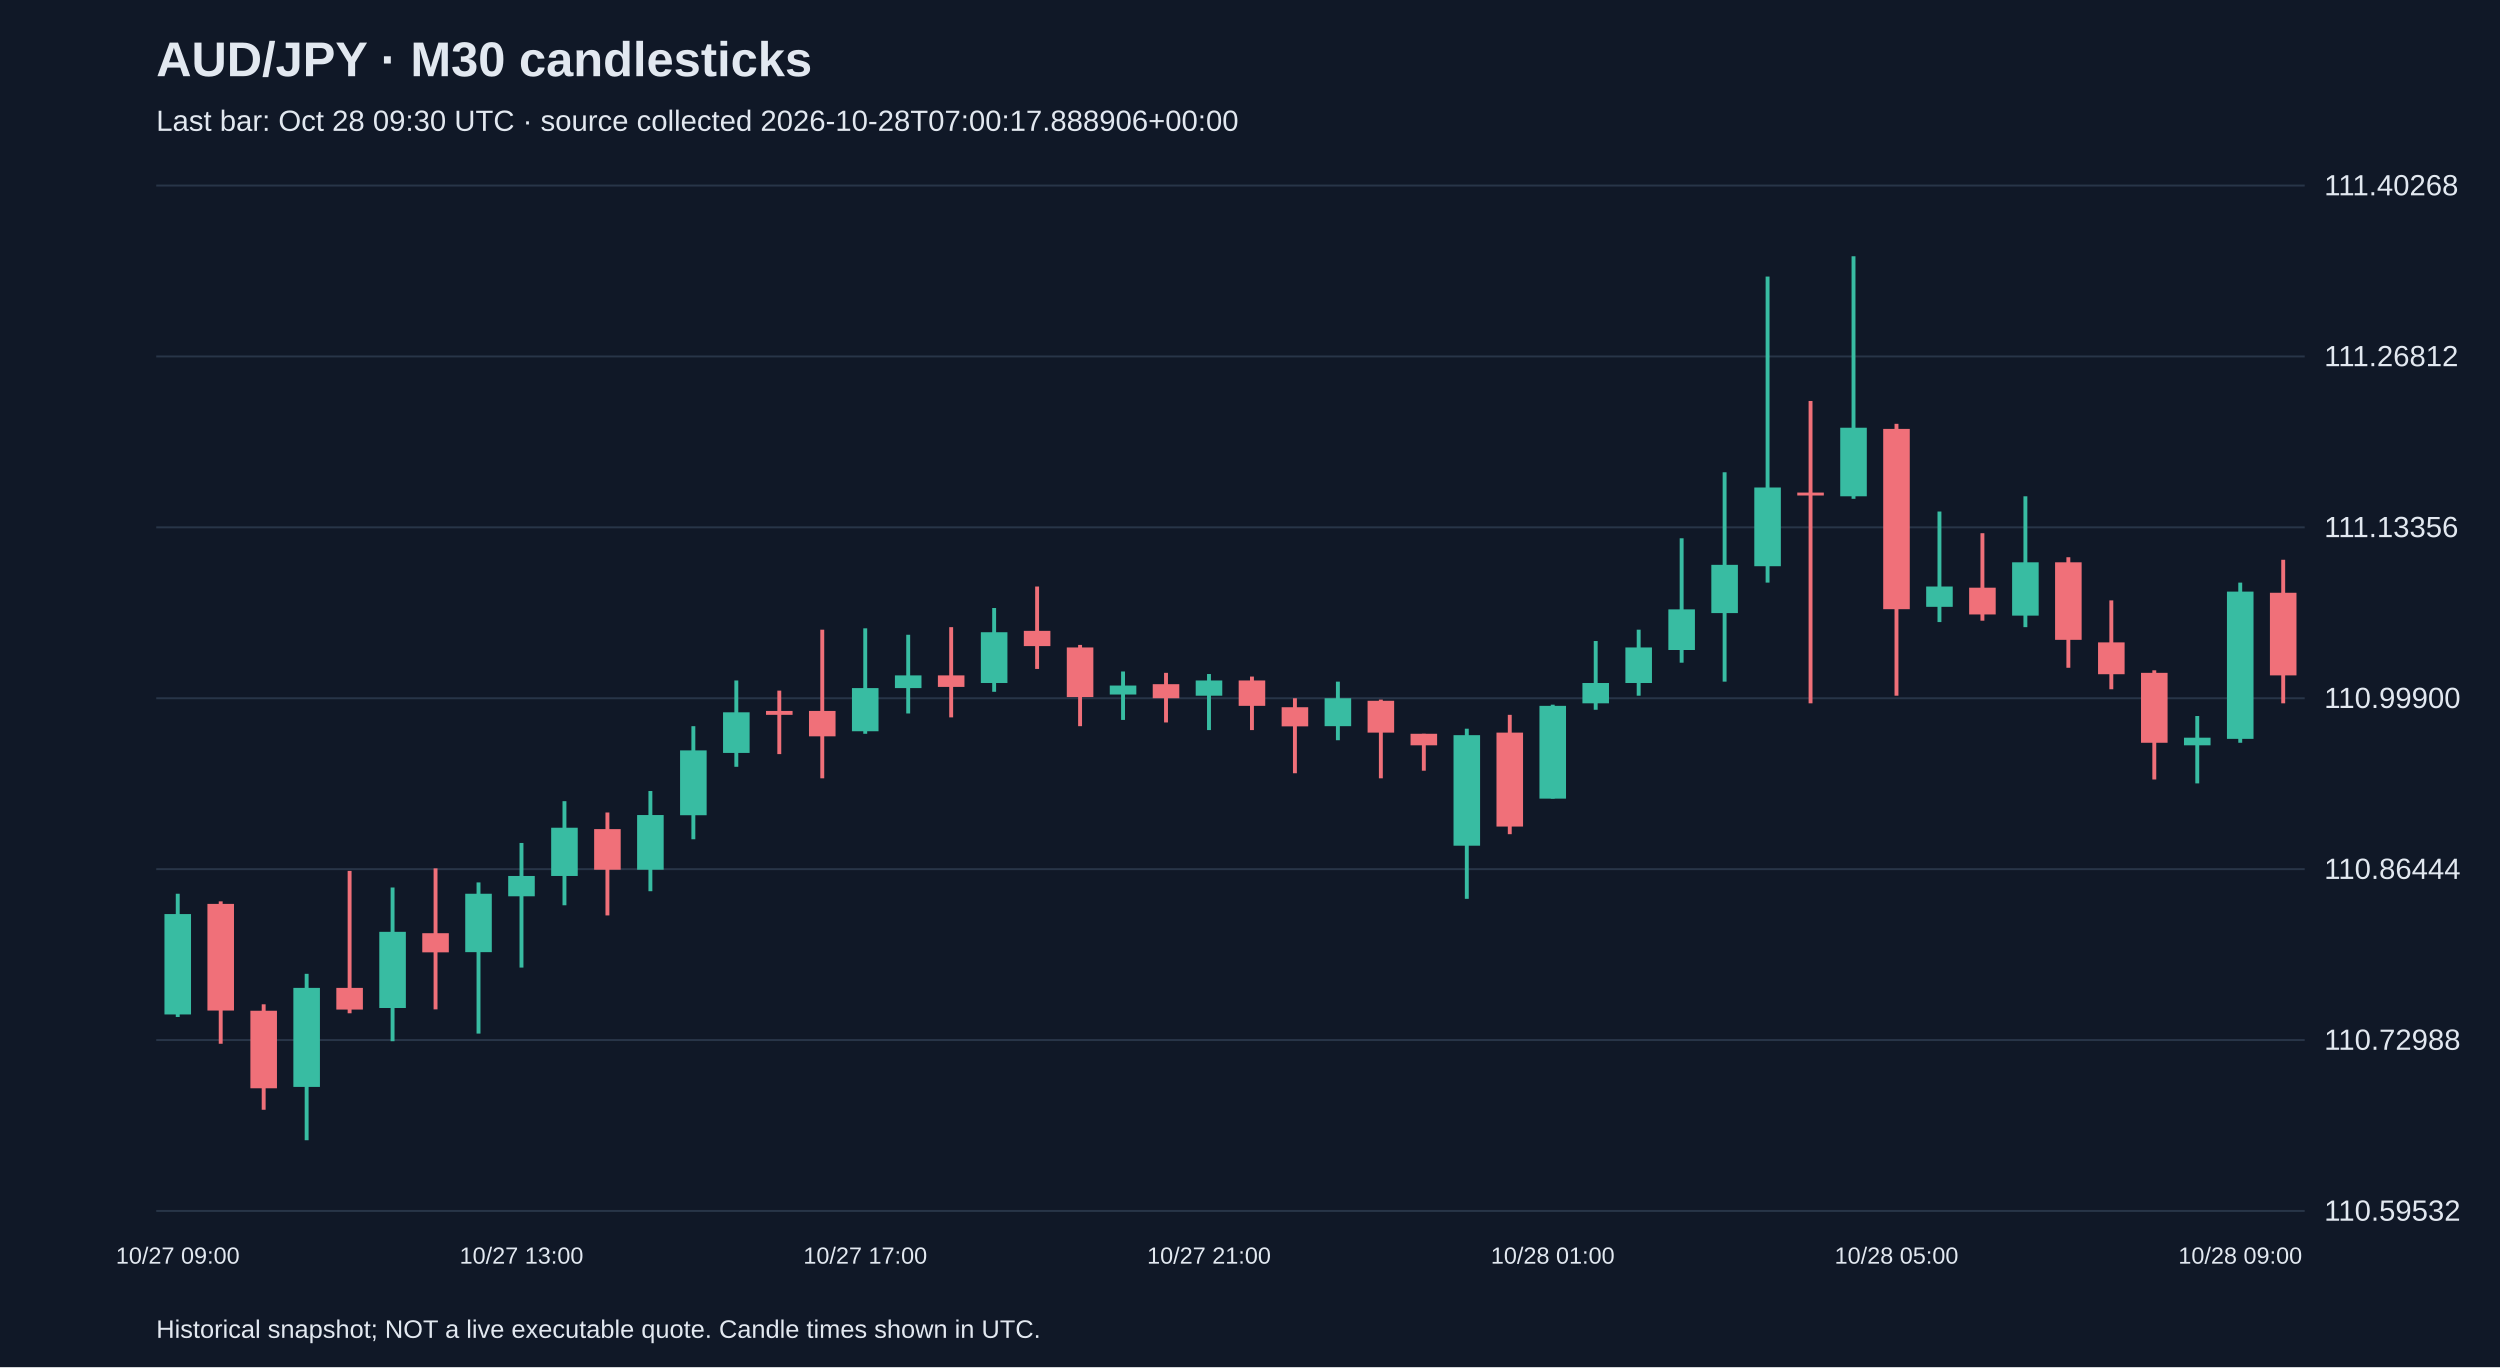
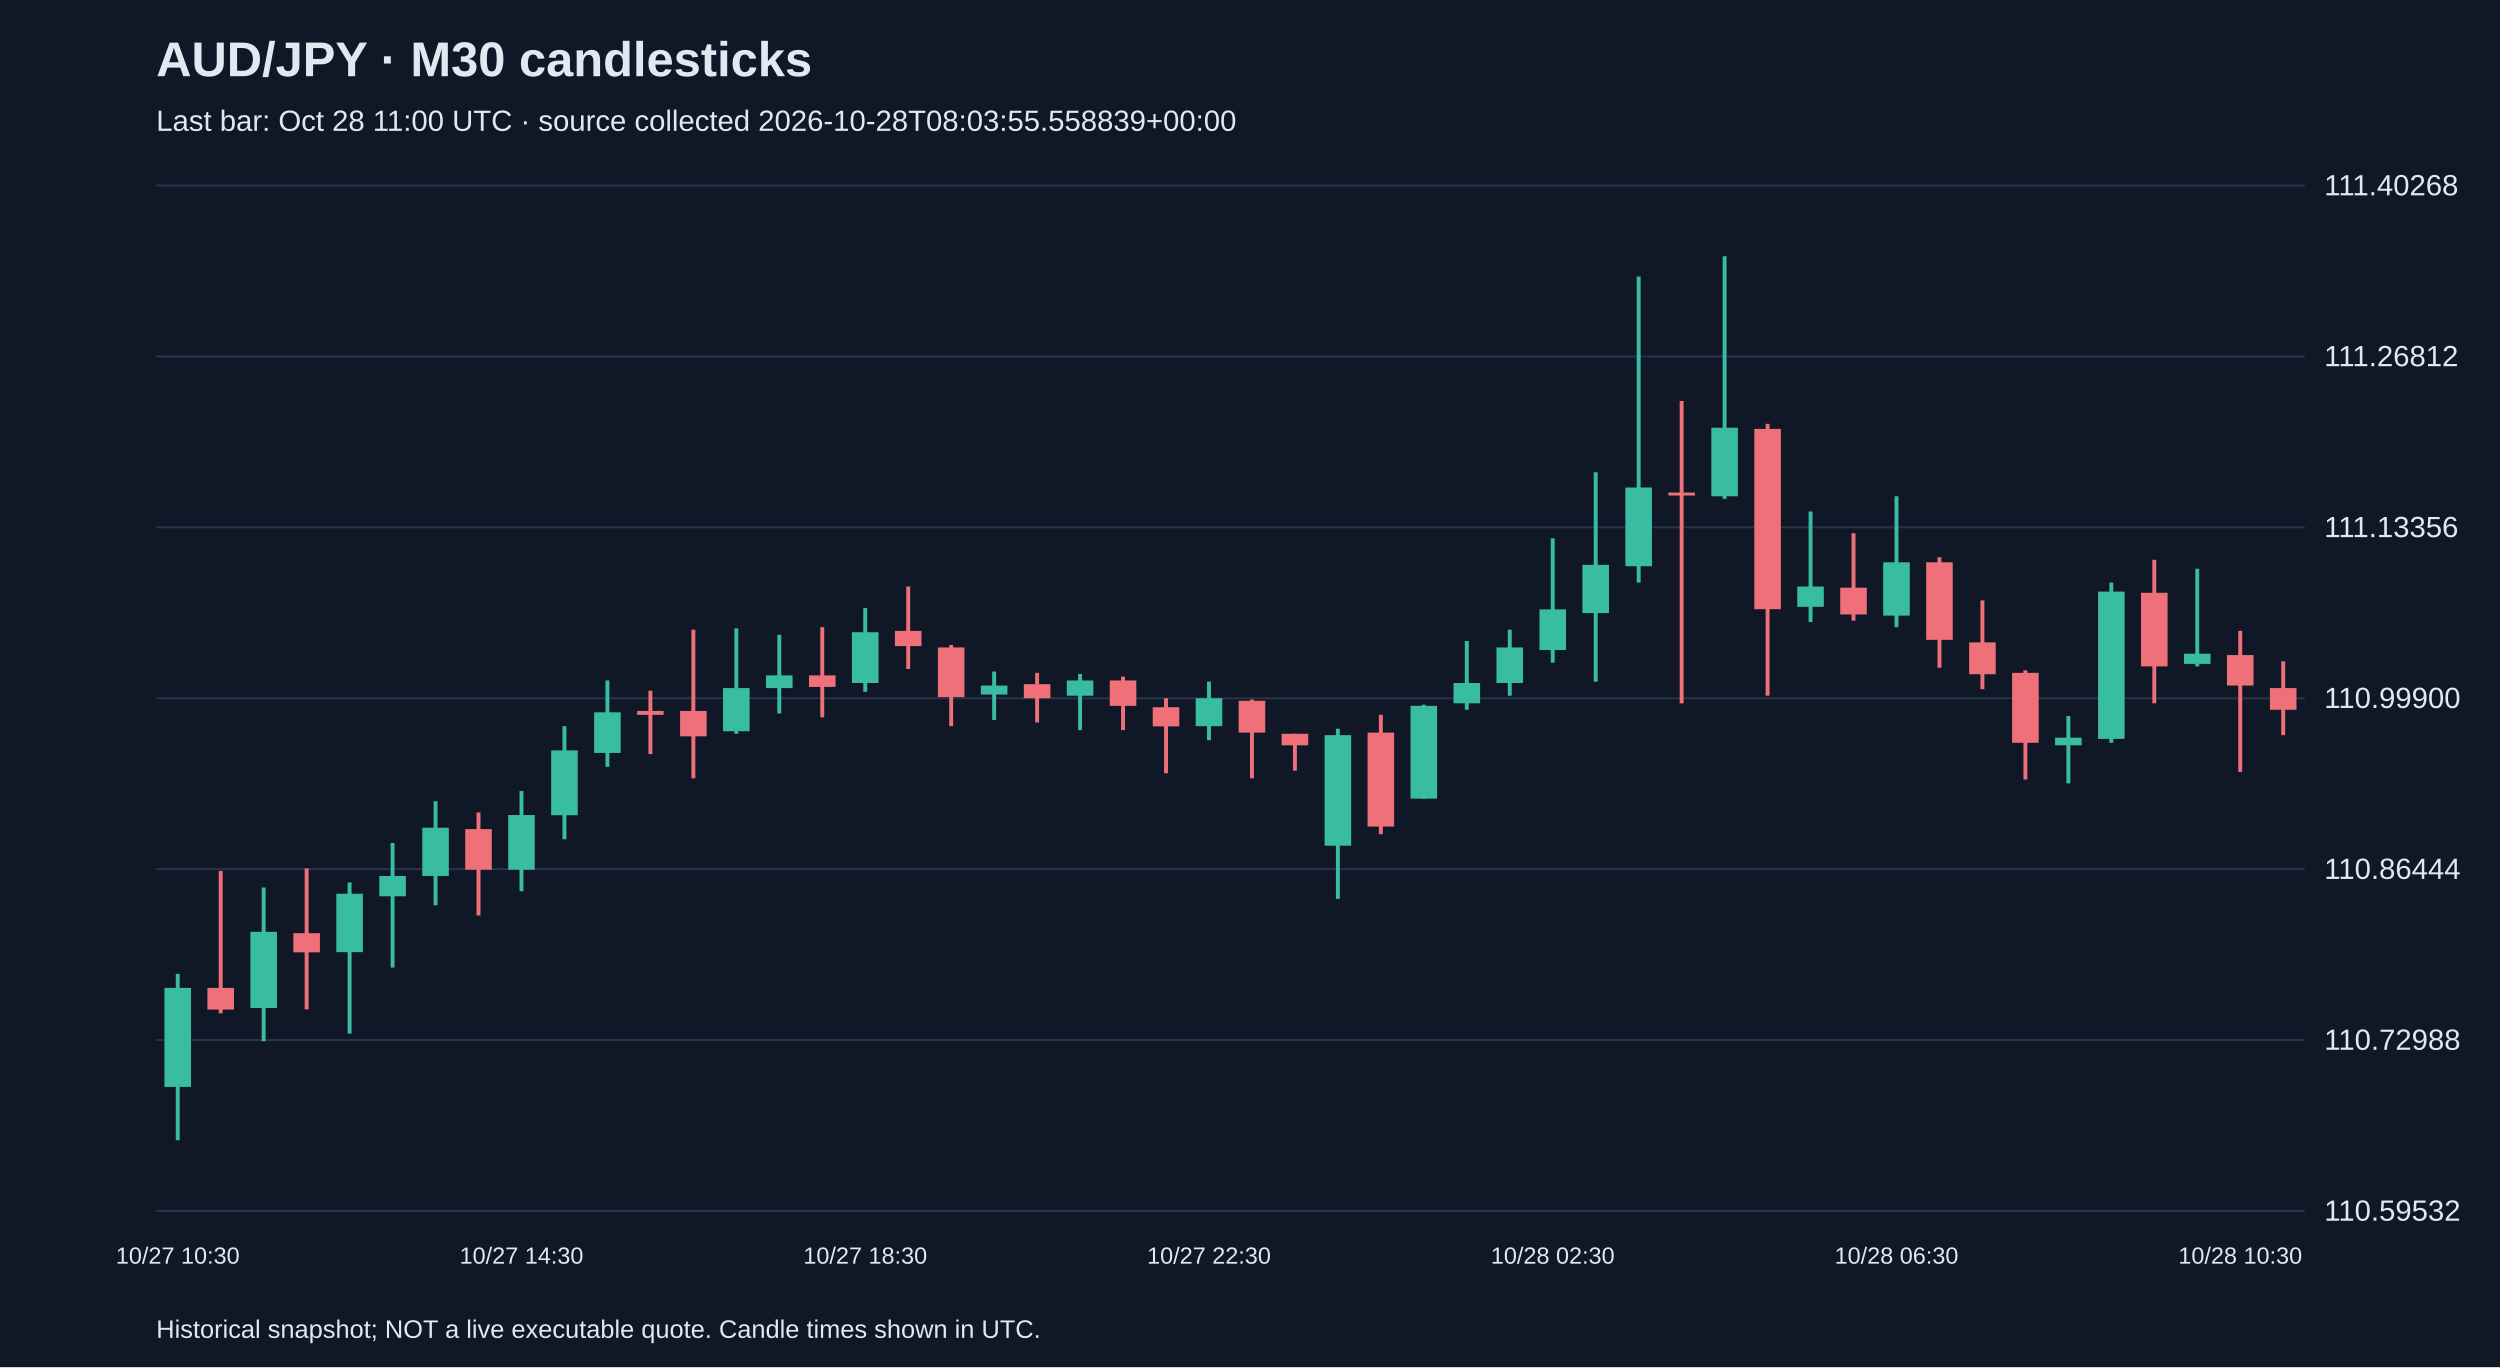
<svg xmlns="http://www.w3.org/2000/svg" viewBox="0 0 1280 700">
  <rect width="100%" height="100%" fill="#101827" />
  <style>text{font-family:Arial,sans-serif;fill:#e2e8f0}</style>
  <text x="80" y="39" font-size="25" font-weight="bold">AUD/JPY · M30 candlesticks</text>
-   <text x="80" y="67" font-size="15" fill="#a6b1c5">Last bar: Oct 28 09:30 UTC · source collected 2026-10-28T07:00:17.888906+00:00</text>
+   <text x="80" y="67" font-size="15" fill="#a6b1c5">Last bar: Oct 28 11:00 UTC · source collected 2026-10-28T08:03:55.558839+00:00</text>
  <line x1="80" y1="620.0" x2="1180" y2="620.0" stroke="#283548" />
  <text x="1190" y="625.0" font-size="15">110.59532</text>
  <line x1="80" y1="532.5" x2="1180" y2="532.5" stroke="#283548" />
  <text x="1190" y="537.5" font-size="15">110.72988</text>
  <line x1="80" y1="445.0" x2="1180" y2="445.0" stroke="#283548" />
  <text x="1190" y="450.0" font-size="15">110.86444</text>
  <line x1="80" y1="357.5" x2="1180" y2="357.5" stroke="#283548" />
  <text x="1190" y="362.5" font-size="15">110.99900</text>
  <line x1="80" y1="270.0" x2="1180" y2="270.0" stroke="#283548" />
  <text x="1190" y="275.0" font-size="15">111.13356</text>
  <line x1="80" y1="182.5" x2="1180" y2="182.5" stroke="#283548" />
  <text x="1190" y="187.5" font-size="15">111.26812</text>
  <line x1="80" y1="95.0" x2="1180" y2="95.0" stroke="#283548" />
  <text x="1190" y="100.0" font-size="15">111.40268</text>
-   <line x1="91.0" y1="457.6" x2="91.0" y2="520.7" stroke="#38bca2" stroke-width="2" />
-   <rect x="84.2" y="468.0" width="13.6" height="51.4" fill="#38bca2" />
-   <text x="91.0" y="647" text-anchor="middle" font-size="12">10/27 09:00</text>
-   <line x1="113.0" y1="461.5" x2="113.0" y2="534.4" stroke="#f07079" stroke-width="2" />
-   <rect x="106.2" y="462.8" width="13.6" height="54.6" fill="#f07079" />
-   <line x1="135.0" y1="514.2" x2="135.0" y2="568.2" stroke="#f07079" stroke-width="2" />
-   <rect x="128.2" y="517.5" width="13.6" height="39.7" fill="#f07079" />
-   <line x1="157.0" y1="498.6" x2="157.0" y2="583.8" stroke="#38bca2" stroke-width="2" />
-   <rect x="150.2" y="505.8" width="13.6" height="50.7" fill="#38bca2" />
-   <line x1="179.0" y1="445.9" x2="179.0" y2="518.8" stroke="#f07079" stroke-width="2" />
-   <rect x="172.2" y="505.8" width="13.6" height="11.1" fill="#f07079" />
-   <line x1="201.0" y1="454.4" x2="201.0" y2="533.1" stroke="#38bca2" stroke-width="2" />
-   <rect x="194.2" y="477.1" width="13.6" height="39.0" fill="#38bca2" />
-   <line x1="223.0" y1="444.6" x2="223.0" y2="516.8" stroke="#f07079" stroke-width="2" />
-   <rect x="216.2" y="477.8" width="13.6" height="9.8" fill="#f07079" />
-   <line x1="245.0" y1="451.8" x2="245.0" y2="529.2" stroke="#38bca2" stroke-width="2" />
-   <rect x="238.2" y="457.6" width="13.6" height="29.9" fill="#38bca2" />
-   <line x1="267.0" y1="431.6" x2="267.0" y2="495.4" stroke="#38bca2" stroke-width="2" />
-   <rect x="260.2" y="448.5" width="13.6" height="10.4" fill="#38bca2" />
-   <text x="267.0" y="647" text-anchor="middle" font-size="12">10/27 13:00</text>
-   <line x1="289.0" y1="410.2" x2="289.0" y2="463.5" stroke="#38bca2" stroke-width="2" />
-   <rect x="282.2" y="423.8" width="13.6" height="24.7" fill="#38bca2" />
-   <line x1="311.0" y1="416.0" x2="311.0" y2="468.7" stroke="#f07079" stroke-width="2" />
-   <rect x="304.2" y="424.5" width="13.6" height="20.8" fill="#f07079" />
-   <line x1="333.0" y1="405.0" x2="333.0" y2="456.3" stroke="#38bca2" stroke-width="2" />
-   <rect x="326.2" y="417.3" width="13.6" height="28.0" fill="#38bca2" />
-   <line x1="355.0" y1="371.8" x2="355.0" y2="429.7" stroke="#38bca2" stroke-width="2" />
-   <rect x="348.2" y="384.2" width="13.6" height="33.2" fill="#38bca2" />
-   <line x1="377.0" y1="348.4" x2="377.0" y2="392.6" stroke="#38bca2" stroke-width="2" />
-   <rect x="370.2" y="364.7" width="13.6" height="20.8" fill="#38bca2" />
-   <line x1="399.0" y1="353.6" x2="399.0" y2="386.1" stroke="#f07079" stroke-width="2" />
-   <rect x="392.2" y="364.0" width="13.6" height="2.0" fill="#f07079" />
-   <line x1="421.0" y1="322.4" x2="421.0" y2="398.5" stroke="#f07079" stroke-width="2" />
-   <rect x="414.2" y="364.0" width="13.6" height="13.0" fill="#f07079" />
-   <line x1="443.0" y1="321.7" x2="443.0" y2="375.7" stroke="#38bca2" stroke-width="2" />
-   <rect x="436.2" y="352.3" width="13.6" height="22.1" fill="#38bca2" />
-   <text x="443.0" y="647" text-anchor="middle" font-size="12">10/27 17:00</text>
-   <line x1="465.0" y1="325.0" x2="465.0" y2="365.3" stroke="#38bca2" stroke-width="2" />
-   <rect x="458.2" y="345.8" width="13.6" height="6.5" fill="#38bca2" />
-   <line x1="487.0" y1="321.1" x2="487.0" y2="367.3" stroke="#f07079" stroke-width="2" />
-   <rect x="480.2" y="345.8" width="13.6" height="5.9" fill="#f07079" />
-   <line x1="509.0" y1="311.3" x2="509.0" y2="354.2" stroke="#38bca2" stroke-width="2" />
-   <rect x="502.2" y="323.7" width="13.6" height="26.0" fill="#38bca2" />
-   <line x1="531.0" y1="300.3" x2="531.0" y2="342.5" stroke="#f07079" stroke-width="2" />
-   <rect x="524.2" y="323.0" width="13.6" height="7.8" fill="#f07079" />
-   <line x1="553.0" y1="330.2" x2="553.0" y2="371.8" stroke="#f07079" stroke-width="2" />
-   <rect x="546.2" y="331.5" width="13.6" height="25.4" fill="#f07079" />
-   <line x1="575.0" y1="343.8" x2="575.0" y2="368.6" stroke="#38bca2" stroke-width="2" />
-   <rect x="568.2" y="351.0" width="13.6" height="4.6" fill="#38bca2" />
-   <line x1="597.0" y1="344.5" x2="597.0" y2="369.9" stroke="#f07079" stroke-width="2" />
-   <rect x="590.2" y="350.3" width="13.6" height="7.2" fill="#f07079" />
-   <line x1="619.0" y1="345.1" x2="619.0" y2="373.8" stroke="#38bca2" stroke-width="2" />
-   <rect x="612.2" y="348.4" width="13.6" height="7.8" fill="#38bca2" />
-   <text x="619.0" y="647" text-anchor="middle" font-size="12">10/27 21:00</text>
-   <line x1="641.0" y1="346.4" x2="641.0" y2="373.8" stroke="#f07079" stroke-width="2" />
-   <rect x="634.2" y="348.4" width="13.6" height="13.0" fill="#f07079" />
-   <line x1="663.0" y1="357.5" x2="663.0" y2="395.9" stroke="#f07079" stroke-width="2" />
-   <rect x="656.2" y="362.1" width="13.6" height="9.8" fill="#f07079" />
-   <line x1="685.0" y1="349.0" x2="685.0" y2="379.0" stroke="#38bca2" stroke-width="2" />
-   <rect x="678.2" y="357.5" width="13.6" height="14.3" fill="#38bca2" />
-   <line x1="707.0" y1="358.2" x2="707.0" y2="398.5" stroke="#f07079" stroke-width="2" />
-   <rect x="700.2" y="358.8" width="13.6" height="16.3" fill="#f07079" />
-   <line x1="729.0" y1="375.7" x2="729.0" y2="394.6" stroke="#f07079" stroke-width="2" />
-   <rect x="722.2" y="375.7" width="13.6" height="5.9" fill="#f07079" />
-   <line x1="751.0" y1="373.1" x2="751.0" y2="460.2" stroke="#38bca2" stroke-width="2" />
-   <rect x="744.2" y="376.4" width="13.6" height="56.6" fill="#38bca2" />
-   <line x1="773.0" y1="366.0" x2="773.0" y2="427.1" stroke="#f07079" stroke-width="2" />
-   <rect x="766.2" y="375.1" width="13.6" height="48.1" fill="#f07079" />
-   <line x1="795.0" y1="360.8" x2="795.0" y2="408.9" stroke="#38bca2" stroke-width="2" />
-   <rect x="788.2" y="361.4" width="13.6" height="47.5" fill="#38bca2" />
-   <text x="795.0" y="647" text-anchor="middle" font-size="12">10/28 01:00</text>
-   <line x1="817.0" y1="328.2" x2="817.0" y2="363.4" stroke="#38bca2" stroke-width="2" />
-   <rect x="810.2" y="349.7" width="13.6" height="10.4" fill="#38bca2" />
-   <line x1="839.0" y1="322.4" x2="839.0" y2="356.2" stroke="#38bca2" stroke-width="2" />
-   <rect x="832.2" y="331.5" width="13.6" height="18.2" fill="#38bca2" />
-   <line x1="861.0" y1="275.6" x2="861.0" y2="339.3" stroke="#38bca2" stroke-width="2" />
-   <rect x="854.2" y="312.0" width="13.6" height="20.8" fill="#38bca2" />
-   <line x1="883.0" y1="241.8" x2="883.0" y2="349.0" stroke="#38bca2" stroke-width="2" />
-   <rect x="876.2" y="289.2" width="13.6" height="24.7" fill="#38bca2" />
-   <line x1="905.0" y1="141.6" x2="905.0" y2="298.3" stroke="#38bca2" stroke-width="2" />
-   <rect x="898.2" y="249.6" width="13.6" height="40.3" fill="#38bca2" />
-   <line x1="927.0" y1="205.3" x2="927.0" y2="360.1" stroke="#f07079" stroke-width="2" />
-   <rect x="920.2" y="252.2" width="13.6" height="1.5" fill="#f07079" />
-   <line x1="949.0" y1="131.2" x2="949.0" y2="255.4" stroke="#38bca2" stroke-width="2" />
-   <rect x="942.2" y="219.0" width="13.6" height="35.1" fill="#38bca2" />
-   <line x1="971.0" y1="217.0" x2="971.0" y2="356.2" stroke="#f07079" stroke-width="2" />
-   <rect x="964.2" y="219.6" width="13.6" height="92.3" fill="#f07079" />
-   <text x="971.0" y="647" text-anchor="middle" font-size="12">10/28 05:00</text>
-   <line x1="993.0" y1="261.9" x2="993.0" y2="318.5" stroke="#38bca2" stroke-width="2" />
-   <rect x="986.2" y="300.3" width="13.6" height="10.4" fill="#38bca2" />
-   <line x1="1015.0" y1="273.0" x2="1015.0" y2="317.8" stroke="#f07079" stroke-width="2" />
-   <rect x="1008.2" y="300.9" width="13.6" height="13.7" fill="#f07079" />
-   <line x1="1037.0" y1="254.1" x2="1037.0" y2="321.1" stroke="#38bca2" stroke-width="2" />
-   <rect x="1030.2" y="287.9" width="13.6" height="27.3" fill="#38bca2" />
-   <line x1="1059.0" y1="285.3" x2="1059.0" y2="341.9" stroke="#f07079" stroke-width="2" />
-   <rect x="1052.2" y="287.9" width="13.6" height="39.7" fill="#f07079" />
-   <line x1="1081.0" y1="307.4" x2="1081.0" y2="352.9" stroke="#f07079" stroke-width="2" />
-   <rect x="1074.2" y="328.9" width="13.6" height="16.3" fill="#f07079" />
-   <line x1="1103.0" y1="343.2" x2="1103.0" y2="399.1" stroke="#f07079" stroke-width="2" />
-   <rect x="1096.2" y="344.5" width="13.6" height="35.8" fill="#f07079" />
-   <line x1="1125.0" y1="366.6" x2="1125.0" y2="401.1" stroke="#38bca2" stroke-width="2" />
-   <rect x="1118.2" y="377.7" width="13.6" height="3.9" fill="#38bca2" />
-   <line x1="1147.0" y1="298.3" x2="1147.0" y2="380.3" stroke="#38bca2" stroke-width="2" />
-   <rect x="1140.2" y="302.9" width="13.6" height="75.4" fill="#38bca2" />
-   <text x="1147.0" y="647" text-anchor="middle" font-size="12">10/28 09:00</text>
-   <line x1="1169.0" y1="286.6" x2="1169.0" y2="360.1" stroke="#f07079" stroke-width="2" />
-   <rect x="1162.2" y="303.5" width="13.6" height="42.3" fill="#f07079" />
+   <line x1="91.0" y1="498.6" x2="91.0" y2="583.8" stroke="#38bca2" stroke-width="2" />
+   <rect x="84.2" y="505.8" width="13.6" height="50.7" fill="#38bca2" />
+   <text x="91.0" y="647" text-anchor="middle" font-size="12">10/27 10:30</text>
+   <line x1="113.0" y1="445.9" x2="113.0" y2="518.8" stroke="#f07079" stroke-width="2" />
+   <rect x="106.2" y="505.8" width="13.6" height="11.1" fill="#f07079" />
+   <line x1="135.0" y1="454.4" x2="135.0" y2="533.1" stroke="#38bca2" stroke-width="2" />
+   <rect x="128.2" y="477.1" width="13.6" height="39.0" fill="#38bca2" />
+   <line x1="157.0" y1="444.6" x2="157.0" y2="516.8" stroke="#f07079" stroke-width="2" />
+   <rect x="150.2" y="477.8" width="13.6" height="9.8" fill="#f07079" />
+   <line x1="179.0" y1="451.8" x2="179.0" y2="529.2" stroke="#38bca2" stroke-width="2" />
+   <rect x="172.2" y="457.6" width="13.6" height="29.9" fill="#38bca2" />
+   <line x1="201.0" y1="431.6" x2="201.0" y2="495.4" stroke="#38bca2" stroke-width="2" />
+   <rect x="194.2" y="448.5" width="13.6" height="10.4" fill="#38bca2" />
+   <line x1="223.0" y1="410.2" x2="223.0" y2="463.5" stroke="#38bca2" stroke-width="2" />
+   <rect x="216.2" y="423.8" width="13.6" height="24.7" fill="#38bca2" />
+   <line x1="245.0" y1="416.0" x2="245.0" y2="468.7" stroke="#f07079" stroke-width="2" />
+   <rect x="238.2" y="424.5" width="13.6" height="20.8" fill="#f07079" />
+   <line x1="267.0" y1="405.0" x2="267.0" y2="456.3" stroke="#38bca2" stroke-width="2" />
+   <rect x="260.2" y="417.3" width="13.6" height="28.0" fill="#38bca2" />
+   <text x="267.0" y="647" text-anchor="middle" font-size="12">10/27 14:30</text>
+   <line x1="289.0" y1="371.8" x2="289.0" y2="429.7" stroke="#38bca2" stroke-width="2" />
+   <rect x="282.2" y="384.2" width="13.6" height="33.2" fill="#38bca2" />
+   <line x1="311.0" y1="348.4" x2="311.0" y2="392.6" stroke="#38bca2" stroke-width="2" />
+   <rect x="304.2" y="364.7" width="13.6" height="20.8" fill="#38bca2" />
+   <line x1="333.0" y1="353.6" x2="333.0" y2="386.1" stroke="#f07079" stroke-width="2" />
+   <rect x="326.2" y="364.0" width="13.6" height="2.0" fill="#f07079" />
+   <line x1="355.0" y1="322.4" x2="355.0" y2="398.5" stroke="#f07079" stroke-width="2" />
+   <rect x="348.2" y="364.0" width="13.6" height="13.0" fill="#f07079" />
+   <line x1="377.0" y1="321.7" x2="377.0" y2="375.7" stroke="#38bca2" stroke-width="2" />
+   <rect x="370.2" y="352.3" width="13.6" height="22.1" fill="#38bca2" />
+   <line x1="399.0" y1="325.0" x2="399.0" y2="365.3" stroke="#38bca2" stroke-width="2" />
+   <rect x="392.2" y="345.8" width="13.6" height="6.5" fill="#38bca2" />
+   <line x1="421.0" y1="321.1" x2="421.0" y2="367.3" stroke="#f07079" stroke-width="2" />
+   <rect x="414.2" y="345.8" width="13.6" height="5.9" fill="#f07079" />
+   <line x1="443.0" y1="311.3" x2="443.0" y2="354.2" stroke="#38bca2" stroke-width="2" />
+   <rect x="436.2" y="323.7" width="13.6" height="26.0" fill="#38bca2" />
+   <text x="443.0" y="647" text-anchor="middle" font-size="12">10/27 18:30</text>
+   <line x1="465.0" y1="300.3" x2="465.0" y2="342.5" stroke="#f07079" stroke-width="2" />
+   <rect x="458.2" y="323.0" width="13.6" height="7.8" fill="#f07079" />
+   <line x1="487.0" y1="330.2" x2="487.0" y2="371.8" stroke="#f07079" stroke-width="2" />
+   <rect x="480.2" y="331.5" width="13.6" height="25.4" fill="#f07079" />
+   <line x1="509.0" y1="343.8" x2="509.0" y2="368.6" stroke="#38bca2" stroke-width="2" />
+   <rect x="502.2" y="351.0" width="13.6" height="4.6" fill="#38bca2" />
+   <line x1="531.0" y1="344.5" x2="531.0" y2="369.9" stroke="#f07079" stroke-width="2" />
+   <rect x="524.2" y="350.3" width="13.6" height="7.2" fill="#f07079" />
+   <line x1="553.0" y1="345.1" x2="553.0" y2="373.8" stroke="#38bca2" stroke-width="2" />
+   <rect x="546.2" y="348.4" width="13.6" height="7.8" fill="#38bca2" />
+   <line x1="575.0" y1="346.4" x2="575.0" y2="373.8" stroke="#f07079" stroke-width="2" />
+   <rect x="568.2" y="348.4" width="13.6" height="13.0" fill="#f07079" />
+   <line x1="597.0" y1="357.5" x2="597.0" y2="395.9" stroke="#f07079" stroke-width="2" />
+   <rect x="590.2" y="362.1" width="13.6" height="9.8" fill="#f07079" />
+   <line x1="619.0" y1="349.0" x2="619.0" y2="379.0" stroke="#38bca2" stroke-width="2" />
+   <rect x="612.2" y="357.5" width="13.6" height="14.3" fill="#38bca2" />
+   <text x="619.0" y="647" text-anchor="middle" font-size="12">10/27 22:30</text>
+   <line x1="641.0" y1="358.2" x2="641.0" y2="398.5" stroke="#f07079" stroke-width="2" />
+   <rect x="634.2" y="358.8" width="13.6" height="16.3" fill="#f07079" />
+   <line x1="663.0" y1="375.7" x2="663.0" y2="394.6" stroke="#f07079" stroke-width="2" />
+   <rect x="656.2" y="375.7" width="13.6" height="5.9" fill="#f07079" />
+   <line x1="685.0" y1="373.1" x2="685.0" y2="460.2" stroke="#38bca2" stroke-width="2" />
+   <rect x="678.2" y="376.4" width="13.6" height="56.6" fill="#38bca2" />
+   <line x1="707.0" y1="366.0" x2="707.0" y2="427.1" stroke="#f07079" stroke-width="2" />
+   <rect x="700.2" y="375.1" width="13.6" height="48.1" fill="#f07079" />
+   <line x1="729.0" y1="360.8" x2="729.0" y2="408.9" stroke="#38bca2" stroke-width="2" />
+   <rect x="722.2" y="361.4" width="13.6" height="47.5" fill="#38bca2" />
+   <line x1="751.0" y1="328.2" x2="751.0" y2="363.4" stroke="#38bca2" stroke-width="2" />
+   <rect x="744.2" y="349.7" width="13.6" height="10.4" fill="#38bca2" />
+   <line x1="773.0" y1="322.4" x2="773.0" y2="356.2" stroke="#38bca2" stroke-width="2" />
+   <rect x="766.2" y="331.5" width="13.6" height="18.2" fill="#38bca2" />
+   <line x1="795.0" y1="275.6" x2="795.0" y2="339.3" stroke="#38bca2" stroke-width="2" />
+   <rect x="788.2" y="312.0" width="13.6" height="20.8" fill="#38bca2" />
+   <text x="795.0" y="647" text-anchor="middle" font-size="12">10/28 02:30</text>
+   <line x1="817.0" y1="241.8" x2="817.0" y2="349.0" stroke="#38bca2" stroke-width="2" />
+   <rect x="810.2" y="289.2" width="13.6" height="24.7" fill="#38bca2" />
+   <line x1="839.0" y1="141.6" x2="839.0" y2="298.3" stroke="#38bca2" stroke-width="2" />
+   <rect x="832.2" y="249.6" width="13.6" height="40.3" fill="#38bca2" />
+   <line x1="861.0" y1="205.3" x2="861.0" y2="360.1" stroke="#f07079" stroke-width="2" />
+   <rect x="854.2" y="252.2" width="13.6" height="1.5" fill="#f07079" />
+   <line x1="883.0" y1="131.2" x2="883.0" y2="255.4" stroke="#38bca2" stroke-width="2" />
+   <rect x="876.2" y="219.0" width="13.6" height="35.1" fill="#38bca2" />
+   <line x1="905.0" y1="217.0" x2="905.0" y2="356.2" stroke="#f07079" stroke-width="2" />
+   <rect x="898.2" y="219.6" width="13.6" height="92.3" fill="#f07079" />
+   <line x1="927.0" y1="261.9" x2="927.0" y2="318.5" stroke="#38bca2" stroke-width="2" />
+   <rect x="920.2" y="300.3" width="13.6" height="10.4" fill="#38bca2" />
+   <line x1="949.0" y1="273.0" x2="949.0" y2="317.8" stroke="#f07079" stroke-width="2" />
+   <rect x="942.2" y="300.9" width="13.6" height="13.7" fill="#f07079" />
+   <line x1="971.0" y1="254.1" x2="971.0" y2="321.1" stroke="#38bca2" stroke-width="2" />
+   <rect x="964.2" y="287.9" width="13.6" height="27.3" fill="#38bca2" />
+   <text x="971.0" y="647" text-anchor="middle" font-size="12">10/28 06:30</text>
+   <line x1="993.0" y1="285.3" x2="993.0" y2="341.9" stroke="#f07079" stroke-width="2" />
+   <rect x="986.2" y="287.9" width="13.6" height="39.7" fill="#f07079" />
+   <line x1="1015.0" y1="307.4" x2="1015.0" y2="352.9" stroke="#f07079" stroke-width="2" />
+   <rect x="1008.2" y="328.9" width="13.6" height="16.3" fill="#f07079" />
+   <line x1="1037.0" y1="343.2" x2="1037.0" y2="399.1" stroke="#f07079" stroke-width="2" />
+   <rect x="1030.2" y="344.5" width="13.6" height="35.8" fill="#f07079" />
+   <line x1="1059.0" y1="366.6" x2="1059.0" y2="401.1" stroke="#38bca2" stroke-width="2" />
+   <rect x="1052.2" y="377.7" width="13.6" height="3.9" fill="#38bca2" />
+   <line x1="1081.0" y1="298.3" x2="1081.0" y2="380.3" stroke="#38bca2" stroke-width="2" />
+   <rect x="1074.2" y="302.9" width="13.6" height="75.4" fill="#38bca2" />
+   <line x1="1103.0" y1="286.6" x2="1103.0" y2="360.1" stroke="#f07079" stroke-width="2" />
+   <rect x="1096.2" y="303.5" width="13.6" height="37.7" fill="#f07079" />
+   <line x1="1125.0" y1="291.2" x2="1125.0" y2="341.2" stroke="#38bca2" stroke-width="2" />
+   <rect x="1118.2" y="334.7" width="13.6" height="5.2" fill="#38bca2" />
+   <line x1="1147.0" y1="323.0" x2="1147.0" y2="395.2" stroke="#f07079" stroke-width="2" />
+   <rect x="1140.2" y="335.4" width="13.6" height="15.6" fill="#f07079" />
+   <text x="1147.0" y="647" text-anchor="middle" font-size="12">10/28 10:30</text>
+   <line x1="1169.0" y1="338.6" x2="1169.0" y2="376.4" stroke="#f07079" stroke-width="2" />
+   <rect x="1162.2" y="352.3" width="13.6" height="11.1" fill="#f07079" />
  <text x="80" y="685" font-size="13">Historical snapshot; NOT a live executable quote. Candle times shown in UTC.</text>
</svg>
